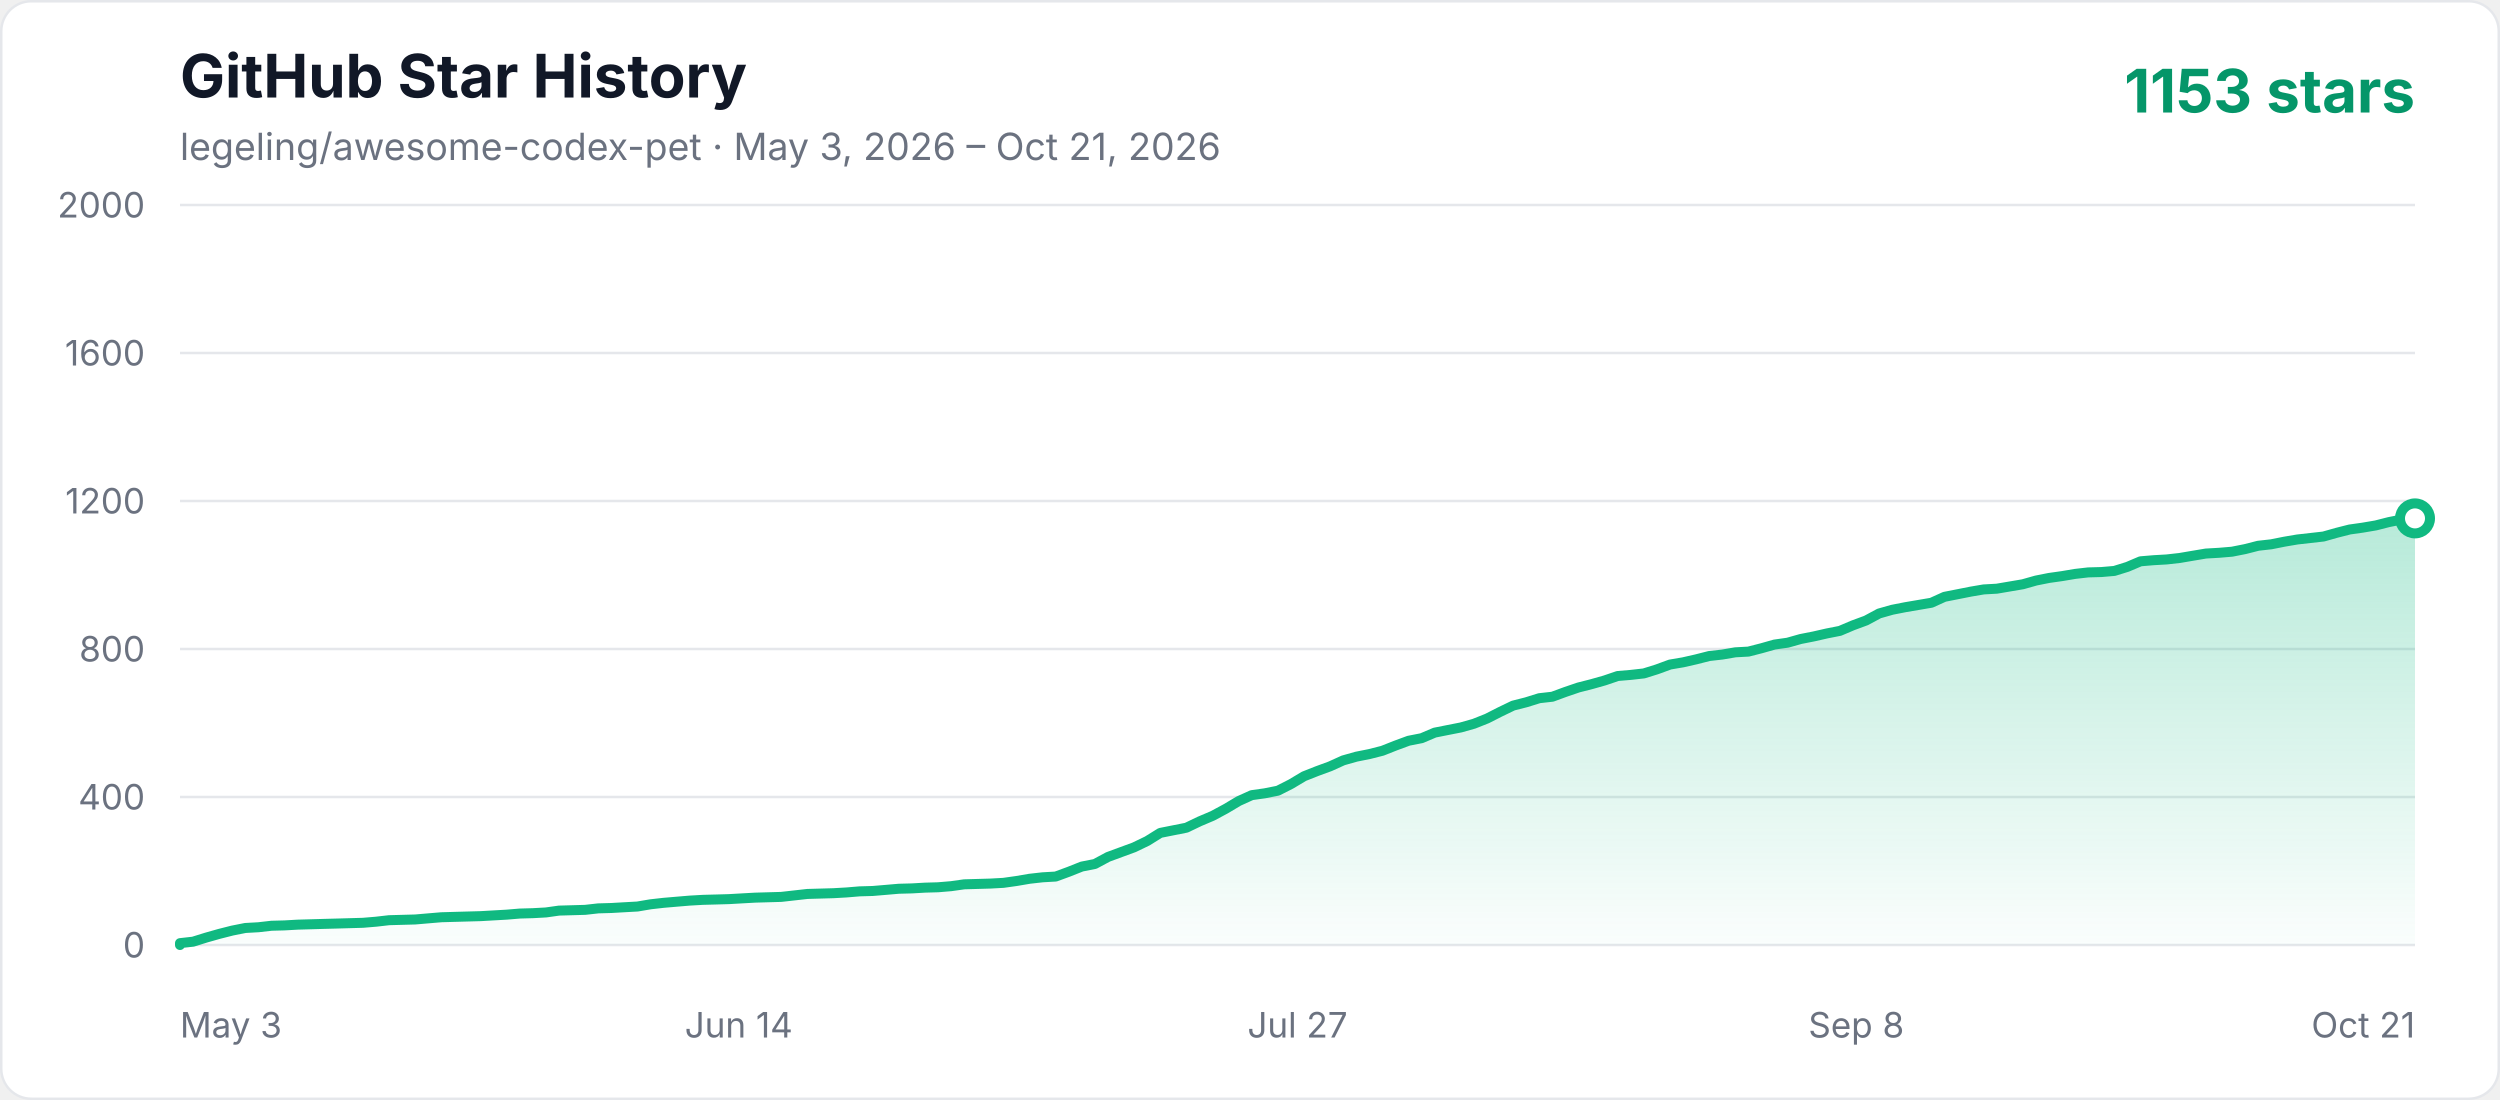
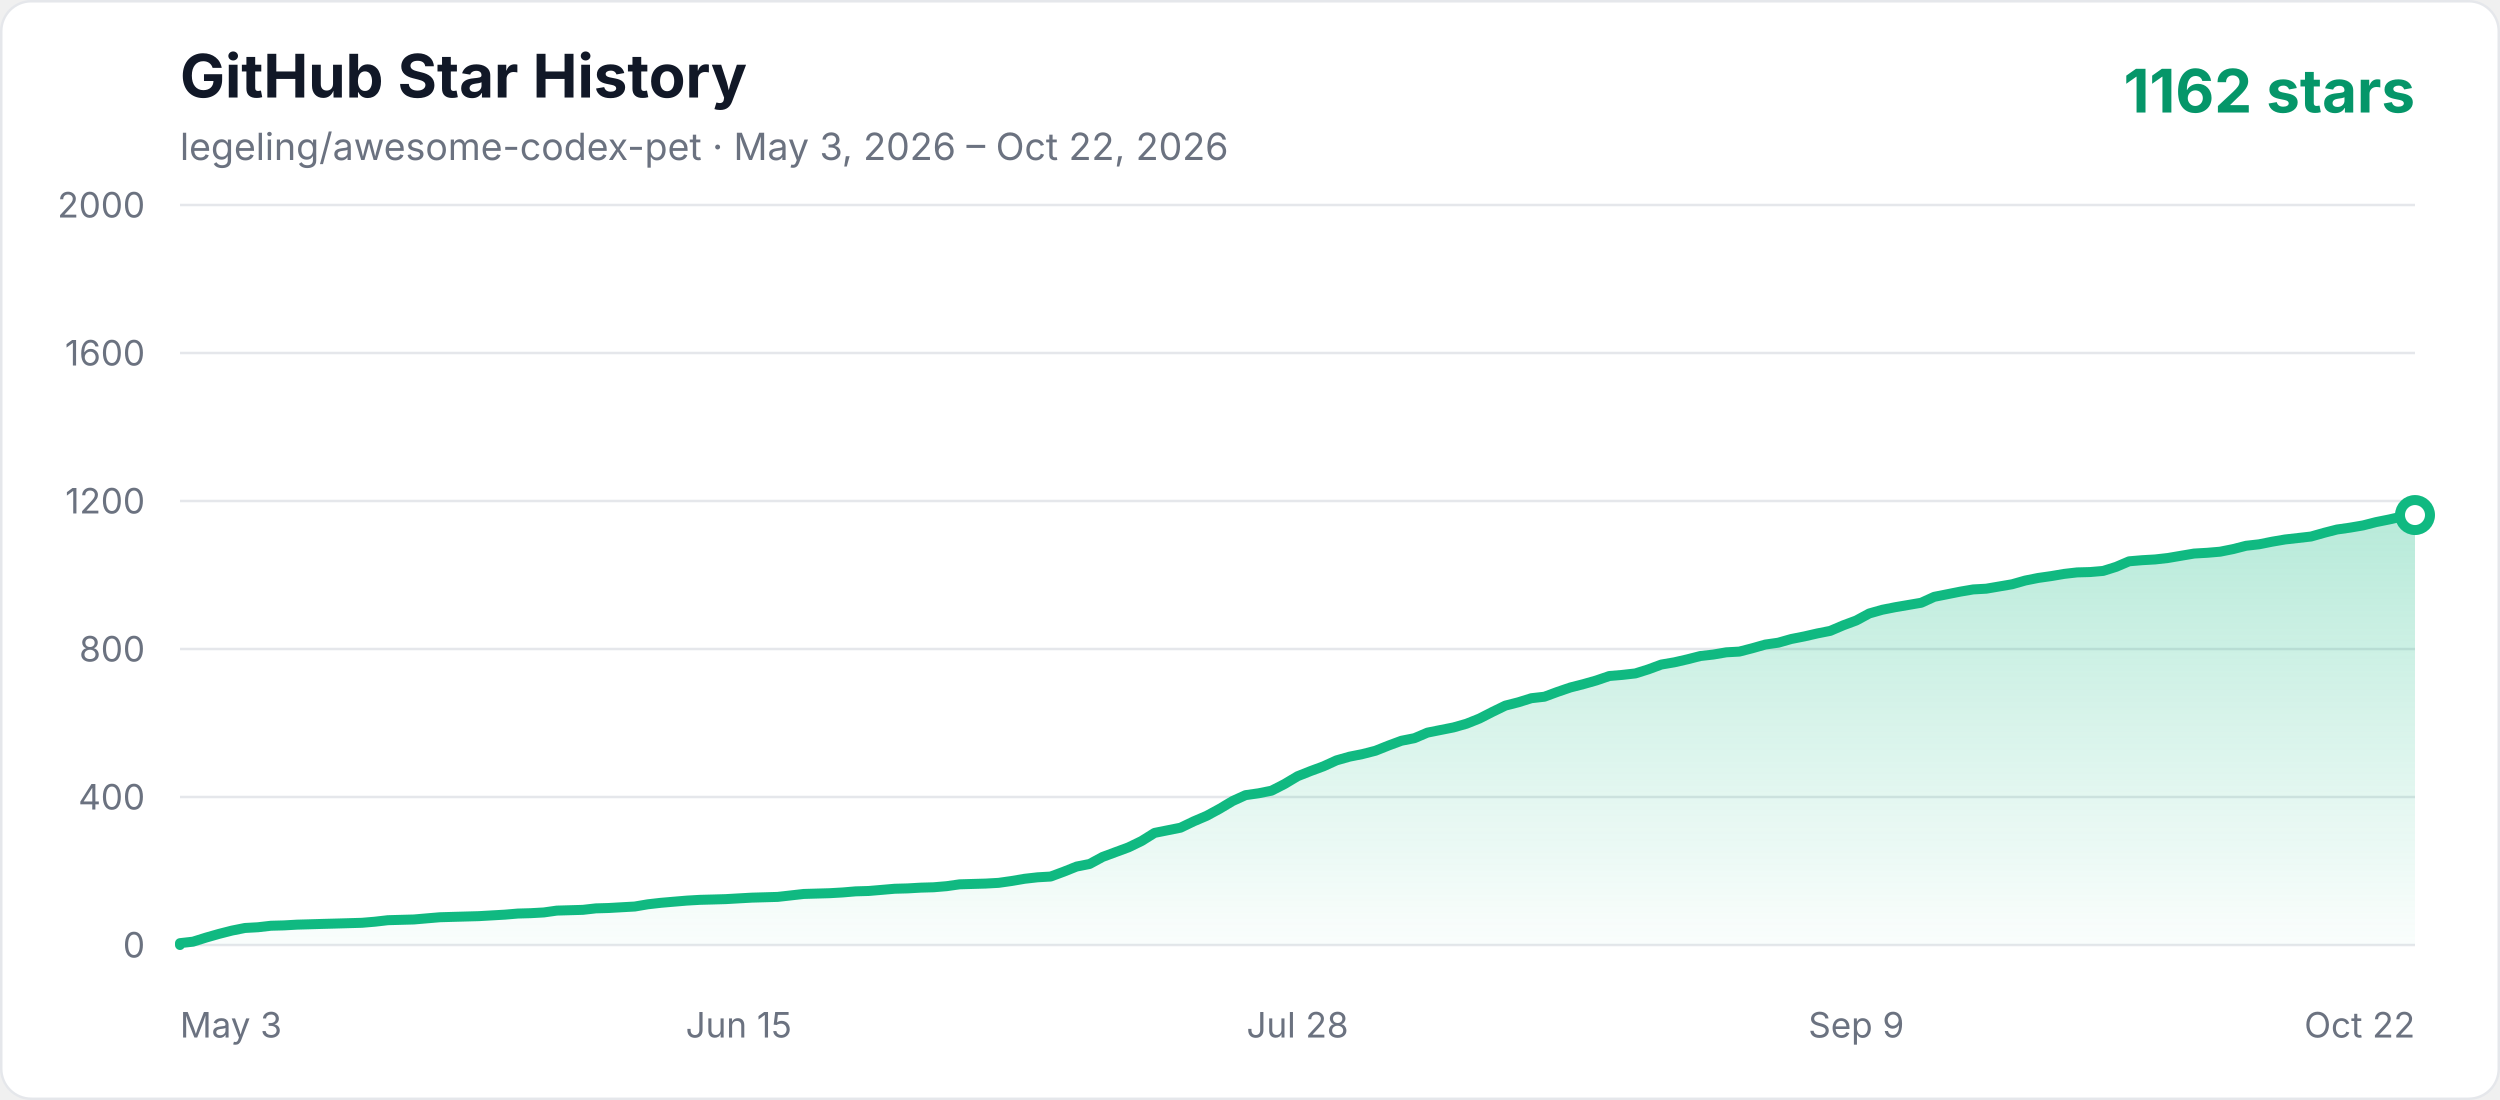
<svg xmlns="http://www.w3.org/2000/svg" width="1000" height="440" viewBox="0 0 1000 440" role="img" aria-labelledby="title description">
  <defs>
    <linearGradient id="area" x1="0" y1="0" x2="0" y2="1">
      <stop offset="0%" stop-color="#10b981" stop-opacity="0.3" />
      <stop offset="100%" stop-color="#10b981" stop-opacity="0.02" />
    </linearGradient>
    <style>
      .axis { fill: #6b7280; font: 14px -apple-system, BlinkMacSystemFont, "Segoe UI", sans-serif; }
      .title { fill: #111827; font: 700 24px -apple-system, BlinkMacSystemFont, "Segoe UI", sans-serif; }
      .subtitle { fill: #6b7280; font: 15px -apple-system, BlinkMacSystemFont, "Segoe UI", sans-serif; }
      .count { fill: #059669; font: 700 24px -apple-system, BlinkMacSystemFont, "Segoe UI", sans-serif; }
    </style>
  </defs>
  <rect x="0.5" y="0.5" width="999" height="439" rx="12" fill="#ffffff" stroke="#e5e7eb" />
  <text x="72" y="39" class="title">GitHub Star History</text>
-   <text x="72" y="64" class="subtitle">legeling/awesome-codex-pet · May 3, 2026 – Oct 21, 2026</text>
-   <text x="966" y="45" text-anchor="end" class="count">1153 stars</text>
+   <text x="72" y="64" class="subtitle">legeling/awesome-codex-pet · May 3, 2026 – Oct 22, 2026</text>
+   <text x="966" y="45" text-anchor="end" class="count">1162 stars</text>
  <line x1="72" y1="378" x2="966" y2="378" stroke="#e5e7eb" stroke-width="1" />
  <text x="58" y="383" text-anchor="end" class="axis">0</text>
  <line x1="72" y1="318.8" x2="966" y2="318.8" stroke="#e5e7eb" stroke-width="1" />
  <text x="58" y="323.8" text-anchor="end" class="axis">400</text>
  <line x1="72" y1="259.6" x2="966" y2="259.6" stroke="#e5e7eb" stroke-width="1" />
  <text x="58" y="264.6" text-anchor="end" class="axis">800</text>
  <line x1="72" y1="200.4" x2="966" y2="200.4" stroke="#e5e7eb" stroke-width="1" />
  <text x="58" y="205.4" text-anchor="end" class="axis">1200</text>
  <line x1="72" y1="141.2" x2="966" y2="141.2" stroke="#e5e7eb" stroke-width="1" />
  <text x="58" y="146.2" text-anchor="end" class="axis">1600</text>
  <line x1="72" y1="82" x2="966" y2="82" stroke="#e5e7eb" stroke-width="1" />
  <text x="58" y="87" text-anchor="end" class="axis">2000</text>
  <text x="72" y="415" text-anchor="start" class="axis">May 3</text>
-   <text x="295.5" y="415" text-anchor="middle" class="axis">Jun 14</text>
-   <text x="519" y="415" text-anchor="middle" class="axis">Jul 27</text>
-   <text x="742.5" y="415" text-anchor="middle" class="axis">Sep 8</text>
-   <text x="966" y="415" text-anchor="end" class="axis">Oct 21</text>
-   <polygon points="72,378 72.00,377.26 77.23,376.67 82.46,375.04 87.68,373.56 92.91,372.23 98.14,371.19 103.37,370.90 108.60,370.30 113.82,370.16 119.05,369.86 124.28,369.71 129.51,369.56 134.74,369.42 139.96,369.27 145.19,369.12 150.42,368.68 155.65,368.08 166.11,367.79 171.33,367.34 176.56,366.90 181.79,366.75 192.25,366.46 202.70,365.86 207.93,365.42 213.16,365.27 218.39,364.98 223.61,364.24 228.84,364.09 234.07,363.94 239.30,363.35 244.53,363.20 249.75,362.90 254.98,362.61 260.21,361.72 265.44,361.13 270.67,360.68 275.89,360.24 281.12,359.94 286.35,359.80 291.58,359.65 296.81,359.35 302.04,359.06 312.49,358.76 317.72,358.17 322.95,357.58 333.40,357.28 338.63,356.98 343.86,356.54 349.09,356.39 354.32,355.95 359.54,355.50 364.77,355.36 370.00,355.06 375.23,354.91 380.46,354.47 385.68,353.73 390.91,353.58 396.14,353.43 401.37,353.14 406.60,352.40 411.82,351.51 417.05,350.92 422.28,350.62 427.51,348.70 432.74,346.62 437.96,345.59 443.19,342.78 448.42,340.85 453.65,338.93 458.88,336.41 464.11,333.16 469.33,332.12 474.56,331.08 479.79,328.57 485.02,326.35 490.25,323.54 495.47,320.43 500.70,318.06 505.93,317.32 511.16,316.28 516.39,313.62 521.61,310.51 526.84,308.44 532.07,306.52 537.30,304.15 542.53,302.67 547.75,301.63 552.98,300.30 558.21,298.23 563.44,296.30 568.67,295.27 573.89,293.05 579.12,292.01 584.35,290.98 589.58,289.50 594.81,287.42 600.04,284.76 605.26,282.24 610.49,280.91 615.72,279.28 620.95,278.69 626.18,276.77 631.40,274.99 636.63,273.66 641.86,272.18 647.09,270.40 652.32,269.96 657.54,269.37 662.77,267.74 668.00,265.82 673.23,264.93 678.46,263.74 683.68,262.41 688.91,261.82 694.14,260.93 699.37,260.64 704.60,259.30 709.82,257.82 715.05,257.08 720.28,255.60 725.51,254.57 730.74,253.38 735.96,252.35 741.19,250.13 746.42,248.20 751.65,245.39 756.88,243.91 762.11,242.88 767.33,241.99 772.56,241.10 777.79,238.73 783.02,237.70 788.25,236.66 793.47,235.77 798.70,235.48 803.93,234.59 809.16,233.70 814.39,232.22 819.61,231.18 824.84,230.44 830.07,229.56 835.30,228.96 840.53,228.82 845.75,228.37 850.98,226.74 856.21,224.52 861.44,224.08 866.67,223.78 871.89,223.19 877.12,222.30 882.35,221.42 887.58,221.12 892.81,220.68 898.04,219.64 903.26,218.31 908.49,217.72 913.72,216.68 918.95,215.79 924.18,215.20 929.40,214.61 934.63,213.13 939.86,211.80 945.09,211.06 950.32,210.17 955.54,208.84 960.77,207.80 966.00,207.36 966.00,378" fill="url(#area)" />
-   <polyline points="72,378 72.00,377.26 77.23,376.67 82.46,375.04 87.68,373.56 92.91,372.23 98.14,371.19 103.37,370.90 108.60,370.30 113.82,370.16 119.05,369.86 124.28,369.71 129.51,369.56 134.74,369.42 139.96,369.27 145.19,369.12 150.42,368.68 155.65,368.08 166.11,367.79 171.33,367.34 176.56,366.90 181.79,366.75 192.25,366.46 202.70,365.86 207.93,365.42 213.16,365.27 218.39,364.98 223.61,364.24 228.84,364.09 234.07,363.94 239.30,363.35 244.53,363.20 249.75,362.90 254.98,362.61 260.21,361.72 265.44,361.13 270.67,360.68 275.89,360.24 281.12,359.94 286.35,359.80 291.58,359.65 296.81,359.35 302.04,359.06 312.49,358.76 317.72,358.17 322.95,357.58 333.40,357.28 338.63,356.98 343.86,356.54 349.09,356.39 354.32,355.95 359.54,355.50 364.77,355.36 370.00,355.06 375.23,354.91 380.46,354.47 385.68,353.73 390.91,353.58 396.14,353.43 401.37,353.14 406.60,352.40 411.82,351.51 417.05,350.92 422.28,350.62 427.51,348.70 432.74,346.62 437.96,345.59 443.19,342.78 448.42,340.85 453.65,338.93 458.88,336.41 464.11,333.16 469.33,332.12 474.56,331.08 479.79,328.57 485.02,326.35 490.25,323.54 495.47,320.43 500.70,318.06 505.93,317.32 511.16,316.28 516.39,313.62 521.61,310.51 526.84,308.44 532.07,306.52 537.30,304.15 542.53,302.67 547.75,301.63 552.98,300.30 558.21,298.23 563.44,296.30 568.67,295.27 573.89,293.05 579.12,292.01 584.35,290.98 589.58,289.50 594.81,287.42 600.04,284.76 605.26,282.24 610.49,280.91 615.72,279.28 620.95,278.69 626.18,276.77 631.40,274.99 636.63,273.66 641.86,272.18 647.09,270.40 652.32,269.96 657.54,269.37 662.77,267.74 668.00,265.82 673.23,264.93 678.46,263.74 683.68,262.41 688.91,261.82 694.14,260.93 699.37,260.64 704.60,259.30 709.82,257.82 715.05,257.08 720.28,255.60 725.51,254.57 730.74,253.38 735.96,252.35 741.19,250.13 746.42,248.20 751.65,245.39 756.88,243.91 762.11,242.88 767.33,241.99 772.56,241.10 777.79,238.73 783.02,237.70 788.25,236.66 793.47,235.77 798.70,235.48 803.93,234.59 809.16,233.70 814.39,232.22 819.61,231.18 824.84,230.44 830.07,229.56 835.30,228.96 840.53,228.82 845.75,228.37 850.98,226.74 856.21,224.52 861.44,224.08 866.67,223.78 871.89,223.19 877.12,222.30 882.35,221.42 887.58,221.12 892.81,220.68 898.04,219.64 903.26,218.31 908.49,217.72 913.72,216.68 918.95,215.79 924.18,215.20 929.40,214.61 934.63,213.13 939.86,211.80 945.09,211.06 950.32,210.17 955.54,208.84 960.77,207.80 966.00,207.36" fill="none" stroke="#10b981" stroke-width="4" stroke-linecap="round" stroke-linejoin="round" />
-   <circle cx="966.00" cy="207.36" r="6" fill="#ffffff" stroke="#10b981" stroke-width="4" />
+   <text x="295.5" y="415" text-anchor="middle" class="axis">Jun 15</text>
+   <text x="519" y="415" text-anchor="middle" class="axis">Jul 28</text>
+   <text x="742.5" y="415" text-anchor="middle" class="axis">Sep 9</text>
+   <text x="966" y="415" text-anchor="end" class="axis">Oct 22</text>
+   <polygon points="72,378 72.00,377.26 77.20,376.67 82.40,375.04 87.59,373.56 92.79,372.23 97.99,371.19 103.19,370.90 108.38,370.30 113.58,370.16 118.78,369.86 123.98,369.71 129.17,369.56 134.37,369.42 139.57,369.27 144.77,369.12 149.97,368.68 155.16,368.08 165.56,367.79 170.76,367.34 175.95,366.90 181.15,366.75 191.55,366.46 201.94,365.86 207.14,365.42 212.34,365.27 217.53,364.98 222.73,364.24 227.93,364.09 233.13,363.94 238.33,363.35 243.52,363.20 248.72,362.90 253.92,362.61 259.12,361.72 264.31,361.13 269.51,360.68 274.71,360.24 279.91,359.94 285.10,359.80 290.30,359.65 295.50,359.35 300.70,359.06 311.09,358.76 316.29,358.17 321.49,357.58 331.88,357.28 337.08,356.98 342.28,356.54 347.48,356.39 352.67,355.95 357.87,355.50 363.07,355.36 368.27,355.06 373.47,354.91 378.66,354.47 383.86,353.73 389.06,353.58 394.26,353.43 399.45,353.14 404.65,352.40 409.85,351.51 415.05,350.92 420.24,350.62 425.44,348.70 430.64,346.62 435.84,345.59 441.03,342.78 446.23,340.85 451.43,338.93 456.63,336.41 461.83,333.16 467.02,332.12 472.22,331.08 477.42,328.57 482.62,326.35 487.81,323.54 493.01,320.43 498.21,318.06 503.41,317.32 508.60,316.28 513.80,313.62 519.00,310.51 524.20,308.44 529.40,306.52 534.59,304.15 539.79,302.67 544.99,301.63 550.19,300.30 555.38,298.23 560.58,296.30 565.78,295.27 570.98,293.05 576.17,292.01 581.37,290.98 586.57,289.50 591.77,287.42 596.97,284.76 602.16,282.24 607.36,280.91 612.56,279.28 617.76,278.69 622.95,276.77 628.15,274.99 633.35,273.66 638.55,272.18 643.74,270.40 648.94,269.96 654.14,269.37 659.34,267.74 664.53,265.82 669.73,264.93 674.93,263.74 680.13,262.41 685.33,261.82 690.52,260.93 695.72,260.64 700.92,259.30 706.12,257.82 711.31,257.08 716.51,255.60 721.71,254.57 726.91,253.38 732.10,252.35 737.30,250.13 742.50,248.20 747.70,245.39 752.90,243.91 758.09,242.88 763.29,241.99 768.49,241.10 773.69,238.73 778.88,237.70 784.08,236.66 789.28,235.77 794.48,235.48 799.67,234.59 804.87,233.70 810.07,232.22 815.27,231.18 820.47,230.44 825.66,229.56 830.86,228.96 836.06,228.82 841.26,228.37 846.45,226.74 851.65,224.52 856.85,224.08 862.05,223.78 867.24,223.19 872.44,222.30 877.64,221.42 882.84,221.12 888.03,220.68 893.23,219.64 898.43,218.31 903.63,217.72 908.83,216.68 914.02,215.79 919.22,215.20 924.42,214.61 929.62,213.13 934.81,211.80 940.01,211.06 945.21,210.17 950.41,208.84 955.60,207.80 960.80,206.62 966.00,206.02 966.00,378" fill="url(#area)" />
+   <polyline points="72,378 72.00,377.26 77.20,376.67 82.40,375.04 87.59,373.56 92.79,372.23 97.99,371.19 103.19,370.90 108.38,370.30 113.58,370.16 118.78,369.86 123.98,369.71 129.17,369.56 134.37,369.42 139.57,369.27 144.77,369.12 149.97,368.68 155.16,368.08 165.56,367.79 170.76,367.34 175.95,366.90 181.15,366.75 191.55,366.46 201.94,365.86 207.14,365.42 212.34,365.27 217.53,364.98 222.73,364.24 227.93,364.09 233.13,363.94 238.33,363.35 243.52,363.20 248.72,362.90 253.92,362.61 259.12,361.72 264.31,361.13 269.51,360.68 274.71,360.24 279.91,359.94 285.10,359.80 290.30,359.65 295.50,359.35 300.70,359.06 311.09,358.76 316.29,358.17 321.49,357.58 331.88,357.28 337.08,356.98 342.28,356.54 347.48,356.39 352.67,355.95 357.87,355.50 363.07,355.36 368.27,355.06 373.47,354.91 378.66,354.47 383.86,353.73 389.06,353.58 394.26,353.43 399.45,353.14 404.65,352.40 409.85,351.51 415.05,350.92 420.24,350.62 425.44,348.70 430.64,346.62 435.84,345.59 441.03,342.78 446.23,340.85 451.43,338.93 456.63,336.41 461.83,333.16 467.02,332.12 472.22,331.08 477.42,328.57 482.62,326.35 487.81,323.54 493.01,320.43 498.21,318.06 503.41,317.32 508.60,316.28 513.80,313.62 519.00,310.51 524.20,308.44 529.40,306.52 534.59,304.15 539.79,302.67 544.99,301.63 550.19,300.30 555.38,298.23 560.58,296.30 565.78,295.27 570.98,293.05 576.17,292.01 581.37,290.98 586.57,289.50 591.77,287.42 596.97,284.76 602.16,282.24 607.36,280.91 612.56,279.28 617.76,278.69 622.95,276.77 628.15,274.99 633.35,273.66 638.55,272.18 643.74,270.40 648.94,269.96 654.14,269.37 659.34,267.74 664.53,265.82 669.73,264.93 674.93,263.74 680.13,262.41 685.33,261.82 690.52,260.93 695.72,260.64 700.92,259.30 706.12,257.82 711.31,257.08 716.51,255.60 721.71,254.57 726.91,253.38 732.10,252.35 737.30,250.13 742.50,248.20 747.70,245.39 752.90,243.91 758.09,242.88 763.29,241.99 768.49,241.10 773.69,238.73 778.88,237.70 784.08,236.66 789.28,235.77 794.48,235.48 799.67,234.59 804.87,233.70 810.07,232.22 815.27,231.18 820.47,230.44 825.66,229.56 830.86,228.96 836.06,228.82 841.26,228.37 846.45,226.74 851.65,224.52 856.85,224.08 862.05,223.78 867.24,223.19 872.44,222.30 877.64,221.42 882.84,221.12 888.03,220.68 893.23,219.64 898.43,218.31 903.63,217.72 908.83,216.68 914.02,215.79 919.22,215.20 924.42,214.61 929.62,213.13 934.81,211.80 940.01,211.06 945.21,210.17 950.41,208.84 955.60,207.80 960.80,206.62 966.00,206.02" fill="none" stroke="#10b981" stroke-width="4" stroke-linecap="round" stroke-linejoin="round" />
+   <circle cx="966.00" cy="206.02" r="6" fill="#ffffff" stroke="#10b981" stroke-width="4" />
</svg>
